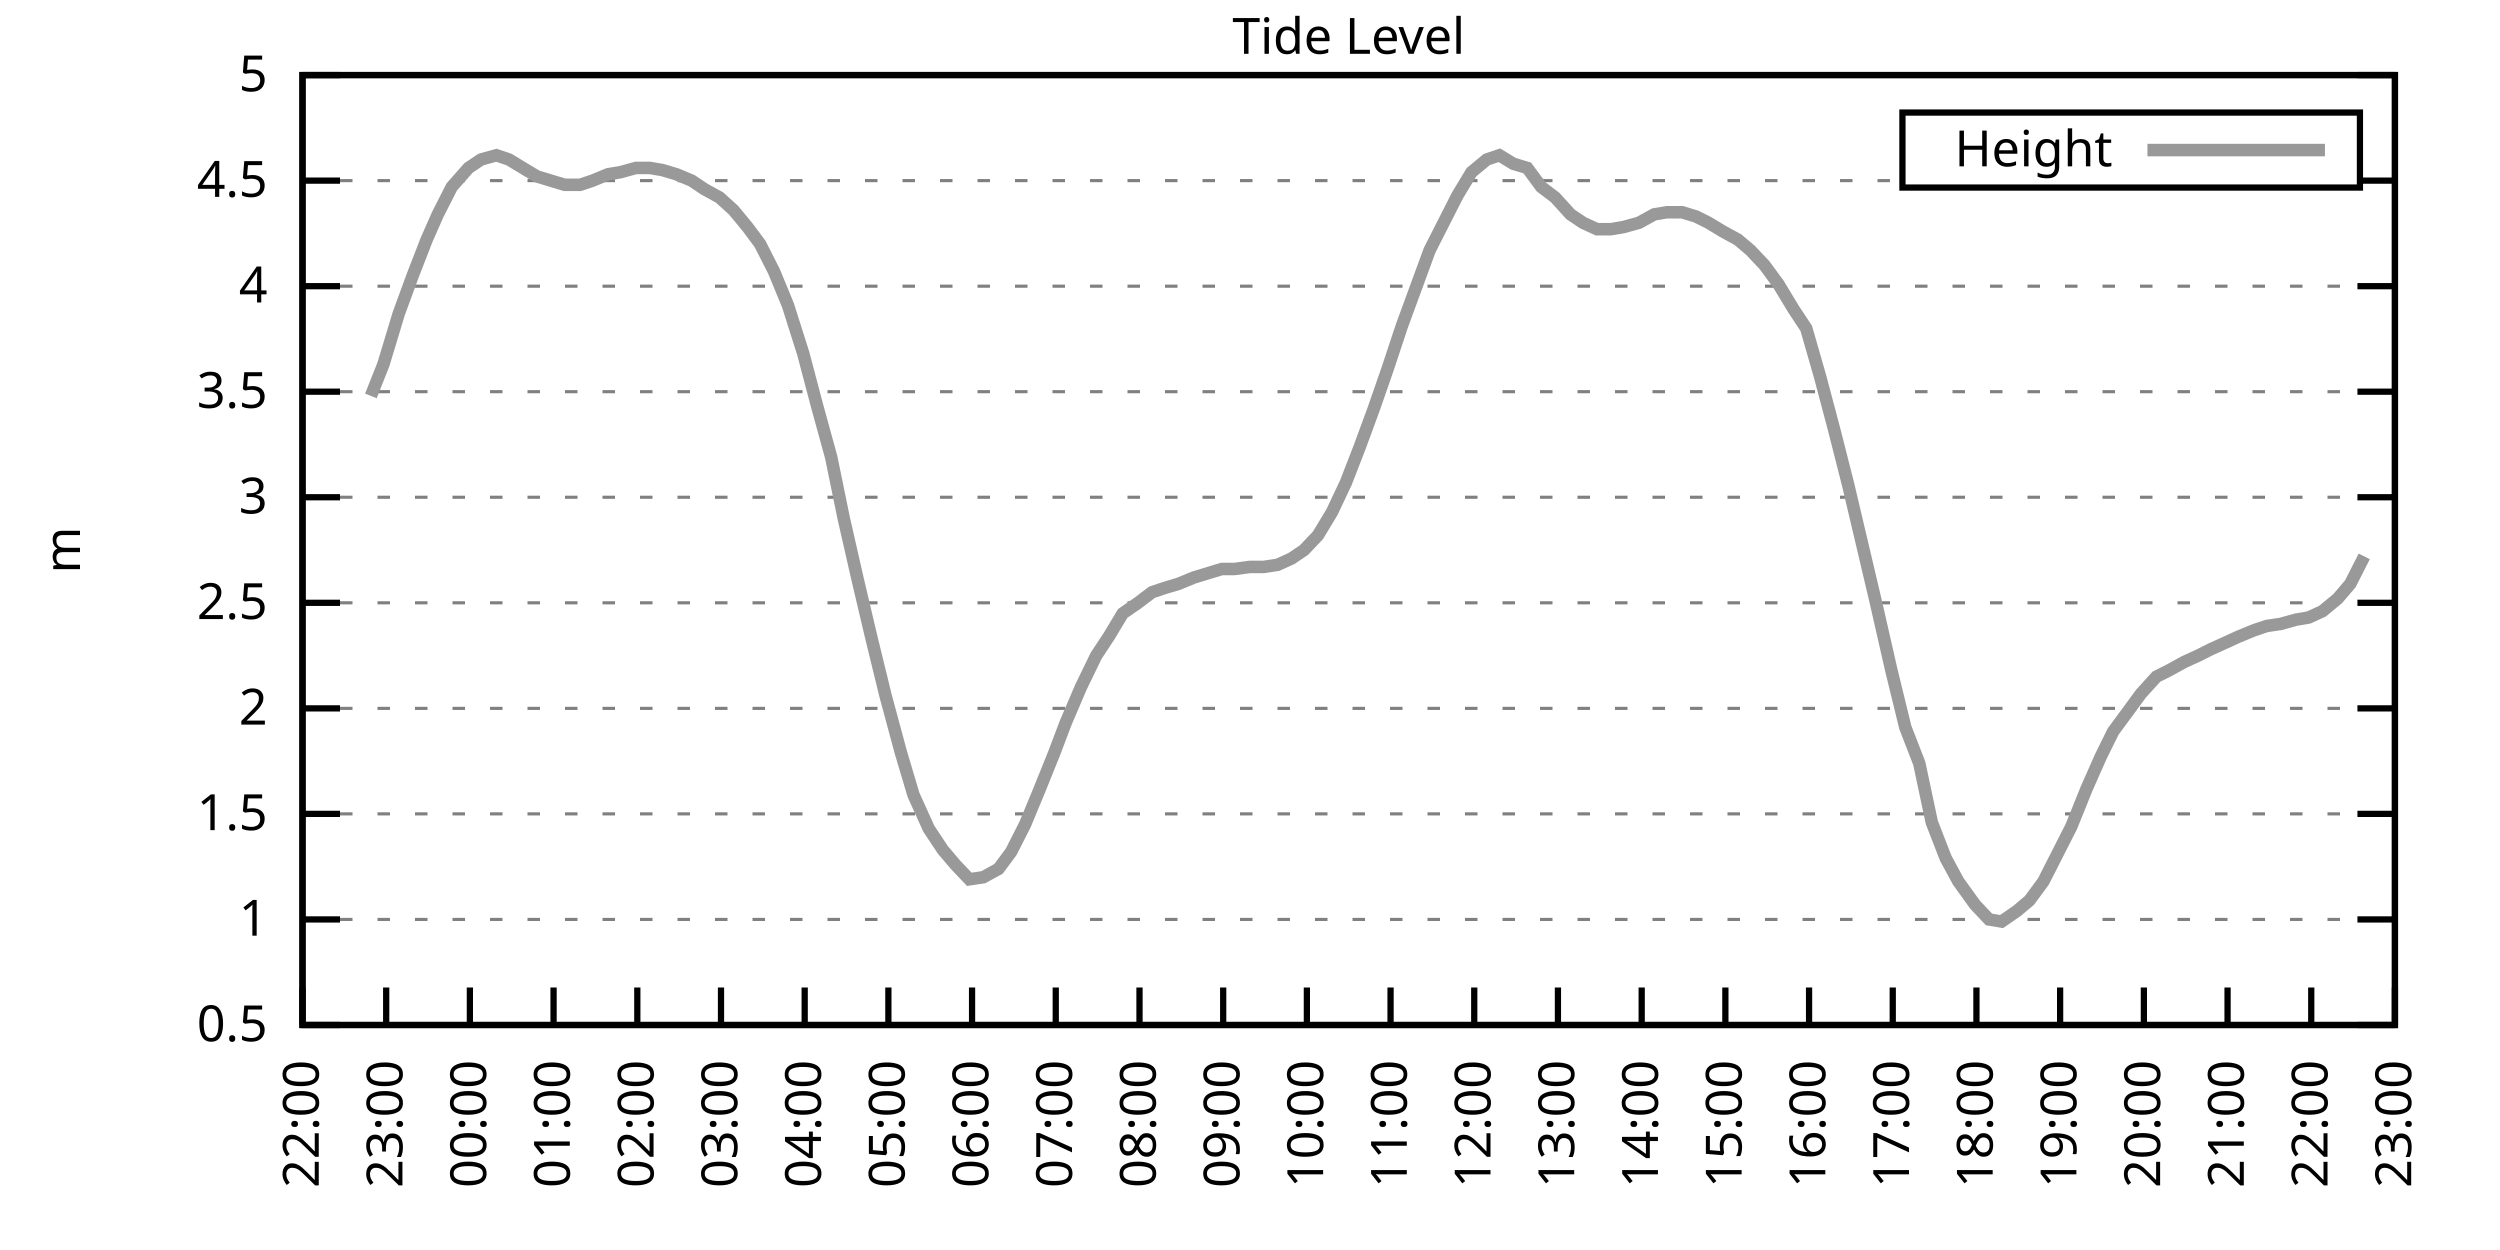
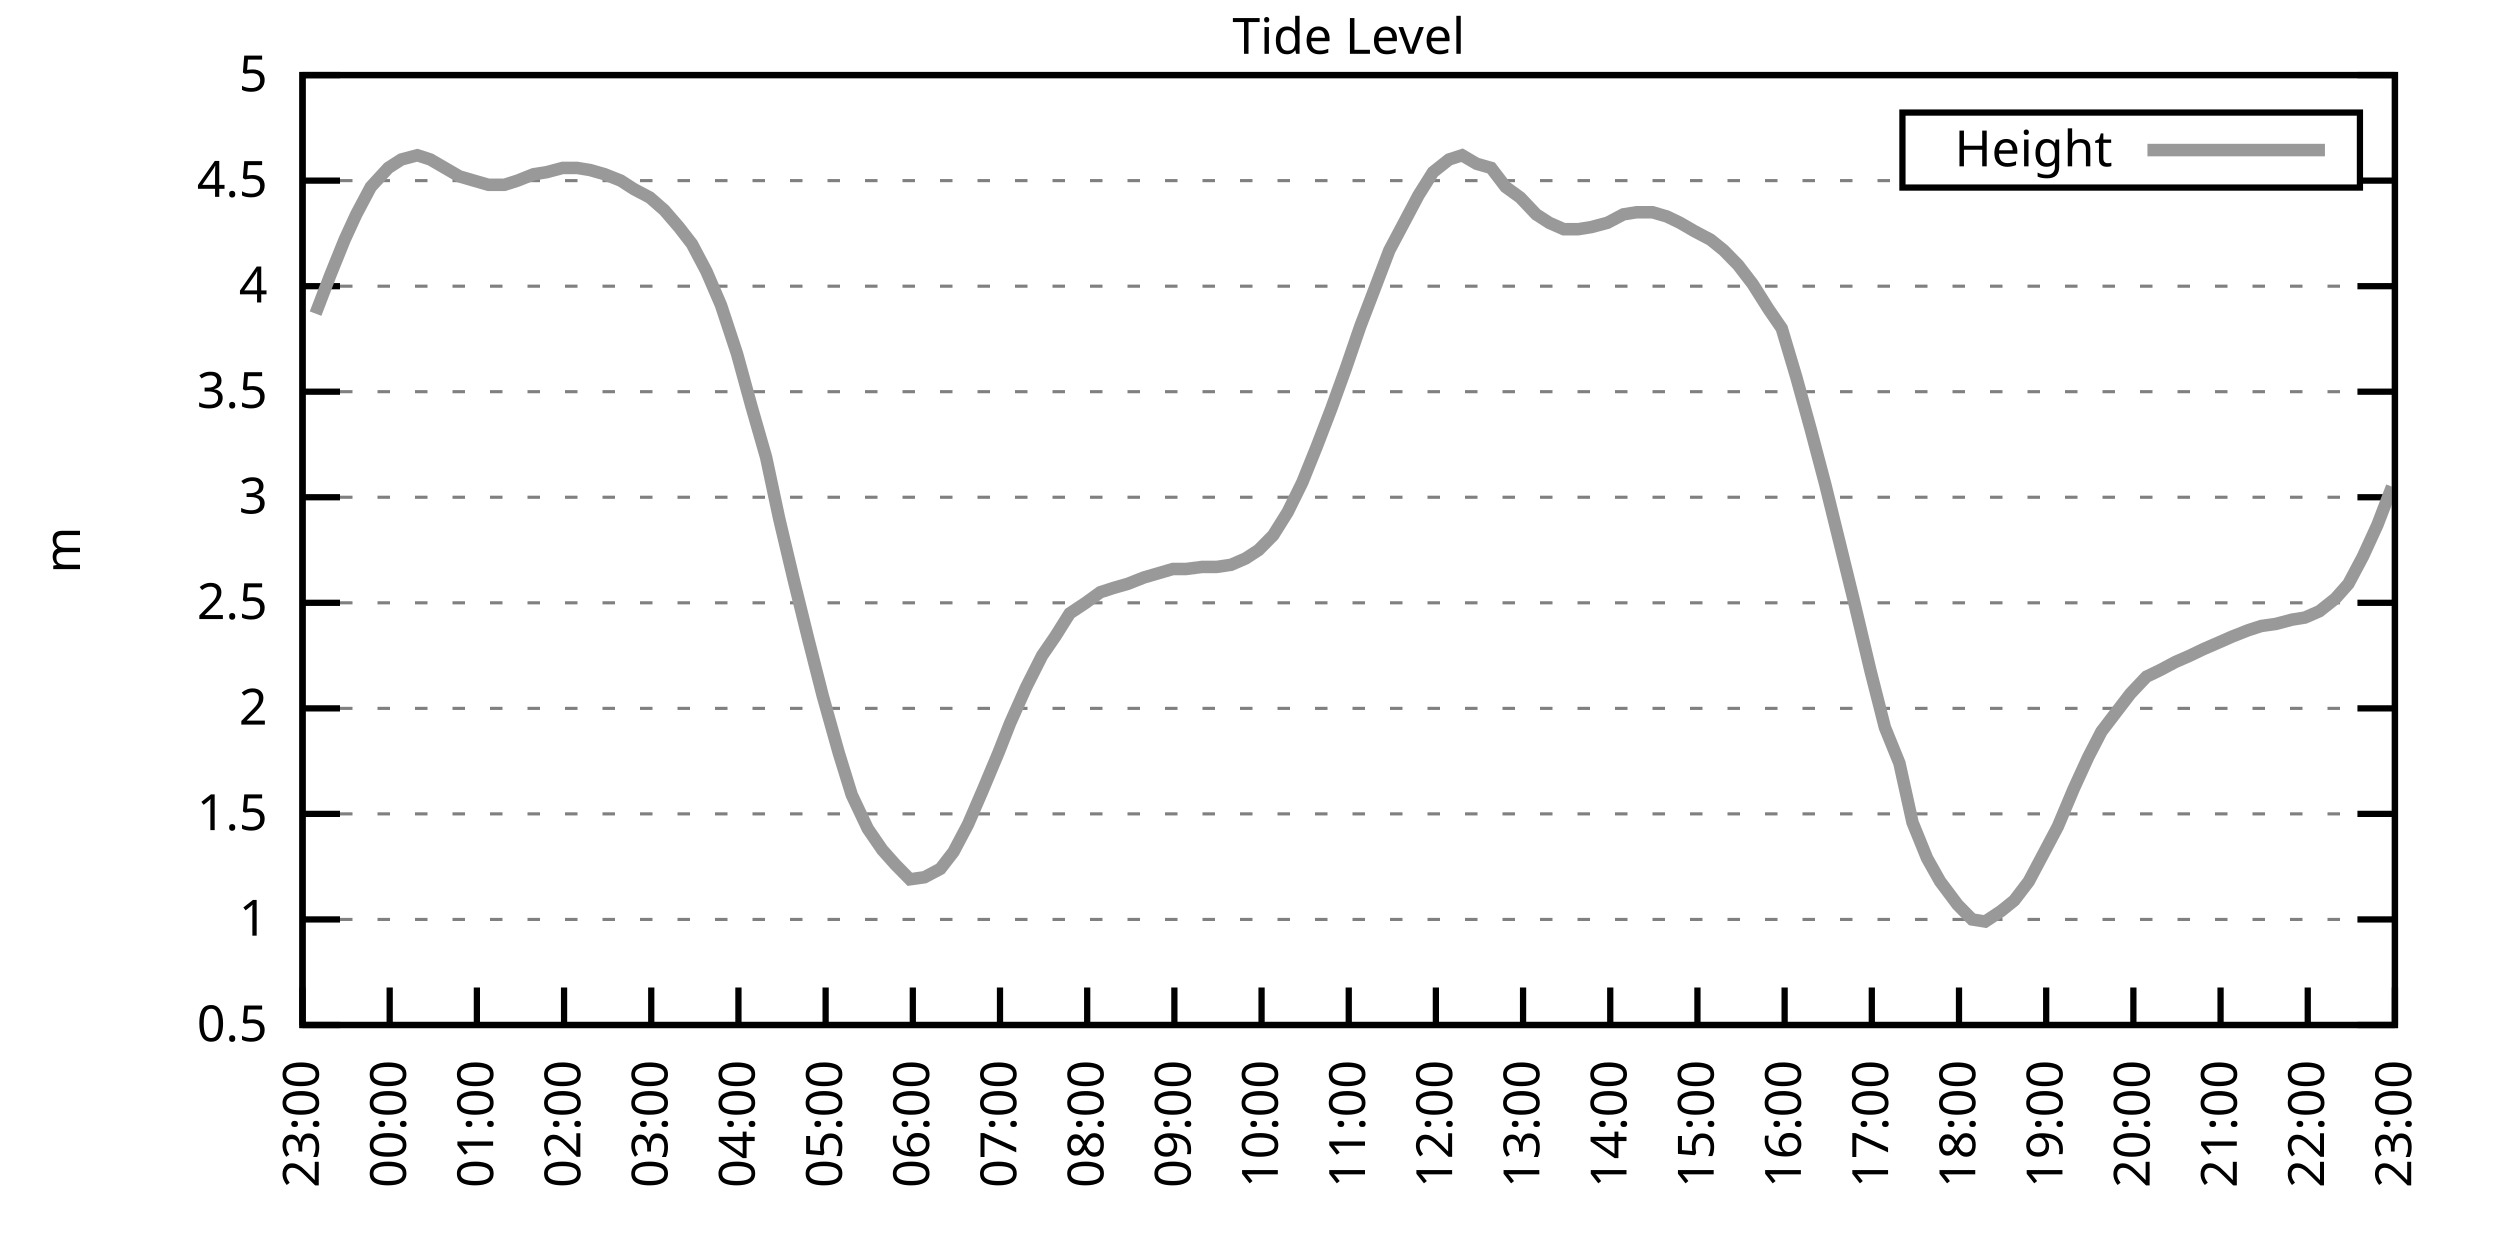
<svg xmlns="http://www.w3.org/2000/svg" xmlns:xlink="http://www.w3.org/1999/xlink" width="400" height="200" viewBox="0 0 400 200">
  <g id="gnuplot_canvas">
    <rect x="0" y="0" width="400" height="200" fill="none" />
    <defs>
      <circle id="gpDot" r="0.5" stroke-width="0.5" stroke="currentColor" />
      <path id="gpPt0" stroke-width="0.333" stroke="currentColor" d="M-1,0 h2 M0,-1 v2" />
      <path id="gpPt1" stroke-width="0.333" stroke="currentColor" d="M-1,-1 L1,1 M1,-1 L-1,1" />
      <path id="gpPt2" stroke-width="0.333" stroke="currentColor" d="M-1,0 L1,0 M0,-1 L0,1 M-1,-1 L1,1 M-1,1 L1,-1" />
      <rect id="gpPt3" stroke-width="0.333" stroke="currentColor" x="-1" y="-1" width="2" height="2" />
      <rect id="gpPt4" stroke-width="0.333" stroke="currentColor" fill="currentColor" x="-1" y="-1" width="2" height="2" />
      <circle id="gpPt5" stroke-width="0.333" stroke="currentColor" cx="0" cy="0" r="1" />
      <use xlink:href="#gpPt5" id="gpPt6" fill="currentColor" stroke="none" />
      <path id="gpPt7" stroke-width="0.333" stroke="currentColor" d="M0,-1.33 L-1.33,0.67 L1.33,0.67 z" />
      <use xlink:href="#gpPt7" id="gpPt8" fill="currentColor" stroke="none" />
      <use xlink:href="#gpPt7" id="gpPt9" stroke="currentColor" transform="rotate(180)" />
      <use xlink:href="#gpPt9" id="gpPt10" fill="currentColor" stroke="none" />
      <use xlink:href="#gpPt3" id="gpPt11" stroke="currentColor" transform="rotate(45)" />
      <use xlink:href="#gpPt11" id="gpPt12" fill="currentColor" stroke="none" />
      <path id="gpPt13" stroke-width="0.333" stroke="currentColor" d="M0,1.330 L1.265,0.411 L0.782,-1.067 L-0.782,-1.076 L-1.265,0.411 z" />
      <use xlink:href="#gpPt13" id="gpPt14" fill="currentColor" stroke="none" />
      <filter id="textbox" filterUnits="objectBoundingBox" x="0" y="0" height="1" width="1">
        <feFlood flood-color="white" flood-opacity="1" result="bgnd" />
        <feComposite in="SourceGraphic" in2="bgnd" operator="atop" />
      </filter>
      <filter id="greybox" filterUnits="objectBoundingBox" x="0" y="0" height="1" width="1">
        <feFlood flood-color="lightgrey" flood-opacity="1" result="grey" />
        <feComposite in="SourceGraphic" in2="grey" operator="atop" />
      </filter>
    </defs>
    <g fill="none" color="white" stroke="currentColor" stroke-width="1.00" stroke-linecap="butt" stroke-linejoin="miter">
</g>
    <g fill="none" color="black" stroke="currentColor" stroke-width="1.00" stroke-linecap="butt" stroke-linejoin="miter">
      <g stroke="none" shape-rendering="crispEdges">
        <polygon fill="rgb(255, 255, 255)" points="48.40,164.00 383.18,164.00 383.18,12.02 48.40,12.02 " />
      </g>
    </g>
    <g fill="none" color="black" stroke="currentColor" stroke-width="1.00" stroke-linecap="butt" stroke-linejoin="miter">
</g>
    <g fill="none" color="black" stroke="black" stroke-width="0.50" stroke-linecap="butt" stroke-linejoin="miter">
</g>
    <g fill="none" color="gray" stroke="currentColor" stroke-width="0.50" stroke-linecap="butt" stroke-linejoin="miter">
      <path stroke="gray" stroke-dasharray="2,4" class="gridline" d="M48.40,164.00 L383.19,164.00  " />
    </g>
    <g fill="none" color="gray" stroke="gray" stroke-width="1.00" stroke-linecap="butt" stroke-linejoin="miter">
</g>
    <g fill="none" color="black" stroke="currentColor" stroke-width="1.00" stroke-linecap="butt" stroke-linejoin="miter">
      <path stroke="black" d="M48.40,164.00 L54.40,164.00 M383.19,164.00 L377.19,164.00  " />
      <g transform="translate(42.80,166.60)" stroke="none" fill="black" font-family="Sans" font-size="8.00" text-anchor="end">
        <text>
          <tspan font-family="Sans"> 0.5</tspan>
        </text>
      </g>
    </g>
    <g fill="none" color="black" stroke="currentColor" stroke-width="1.00" stroke-linecap="butt" stroke-linejoin="miter">
</g>
    <g fill="none" color="black" stroke="black" stroke-width="0.50" stroke-linecap="butt" stroke-linejoin="miter">
</g>
    <g fill="none" color="gray" stroke="currentColor" stroke-width="0.50" stroke-linecap="butt" stroke-linejoin="miter">
      <path stroke="gray" stroke-dasharray="2,4" class="gridline" d="M48.40,147.11 L383.19,147.11  " />
    </g>
    <g fill="none" color="gray" stroke="gray" stroke-width="1.00" stroke-linecap="butt" stroke-linejoin="miter">
</g>
    <g fill="none" color="black" stroke="currentColor" stroke-width="1.00" stroke-linecap="butt" stroke-linejoin="miter">
      <path stroke="black" d="M48.40,147.11 L54.40,147.11 M383.19,147.11 L377.19,147.11  " />
      <g transform="translate(42.80,149.71)" stroke="none" fill="black" font-family="Sans" font-size="8.00" text-anchor="end">
        <text>
          <tspan font-family="Sans"> 1</tspan>
        </text>
      </g>
    </g>
    <g fill="none" color="black" stroke="currentColor" stroke-width="1.00" stroke-linecap="butt" stroke-linejoin="miter">
</g>
    <g fill="none" color="black" stroke="black" stroke-width="0.50" stroke-linecap="butt" stroke-linejoin="miter">
</g>
    <g fill="none" color="gray" stroke="currentColor" stroke-width="0.50" stroke-linecap="butt" stroke-linejoin="miter">
      <path stroke="gray" stroke-dasharray="2,4" class="gridline" d="M48.40,130.22 L383.19,130.22  " />
    </g>
    <g fill="none" color="gray" stroke="gray" stroke-width="1.00" stroke-linecap="butt" stroke-linejoin="miter">
</g>
    <g fill="none" color="black" stroke="currentColor" stroke-width="1.00" stroke-linecap="butt" stroke-linejoin="miter">
      <path stroke="black" d="M48.40,130.22 L54.40,130.22 M383.19,130.22 L377.19,130.22  " />
      <g transform="translate(42.80,132.82)" stroke="none" fill="black" font-family="Sans" font-size="8.00" text-anchor="end">
        <text>
          <tspan font-family="Sans"> 1.5</tspan>
        </text>
      </g>
    </g>
    <g fill="none" color="black" stroke="currentColor" stroke-width="1.00" stroke-linecap="butt" stroke-linejoin="miter">
</g>
    <g fill="none" color="black" stroke="black" stroke-width="0.50" stroke-linecap="butt" stroke-linejoin="miter">
</g>
    <g fill="none" color="gray" stroke="currentColor" stroke-width="0.50" stroke-linecap="butt" stroke-linejoin="miter">
      <path stroke="gray" stroke-dasharray="2,4" class="gridline" d="M48.40,113.34 L383.19,113.34  " />
    </g>
    <g fill="none" color="gray" stroke="gray" stroke-width="1.00" stroke-linecap="butt" stroke-linejoin="miter">
</g>
    <g fill="none" color="black" stroke="currentColor" stroke-width="1.00" stroke-linecap="butt" stroke-linejoin="miter">
      <path stroke="black" d="M48.40,113.34 L54.40,113.34 M383.19,113.34 L377.19,113.34  " />
      <g transform="translate(42.80,115.94)" stroke="none" fill="black" font-family="Sans" font-size="8.00" text-anchor="end">
        <text>
          <tspan font-family="Sans"> 2</tspan>
        </text>
      </g>
    </g>
    <g fill="none" color="black" stroke="currentColor" stroke-width="1.00" stroke-linecap="butt" stroke-linejoin="miter">
</g>
    <g fill="none" color="black" stroke="black" stroke-width="0.50" stroke-linecap="butt" stroke-linejoin="miter">
</g>
    <g fill="none" color="gray" stroke="currentColor" stroke-width="0.50" stroke-linecap="butt" stroke-linejoin="miter">
      <path stroke="gray" stroke-dasharray="2,4" class="gridline" d="M48.40,96.45 L383.19,96.45  " />
    </g>
    <g fill="none" color="gray" stroke="gray" stroke-width="1.00" stroke-linecap="butt" stroke-linejoin="miter">
</g>
    <g fill="none" color="black" stroke="currentColor" stroke-width="1.00" stroke-linecap="butt" stroke-linejoin="miter">
      <path stroke="black" d="M48.40,96.45 L54.40,96.45 M383.19,96.45 L377.19,96.45  " />
      <g transform="translate(42.80,99.05)" stroke="none" fill="black" font-family="Sans" font-size="8.00" text-anchor="end">
        <text>
          <tspan font-family="Sans"> 2.5</tspan>
        </text>
      </g>
    </g>
    <g fill="none" color="black" stroke="currentColor" stroke-width="1.00" stroke-linecap="butt" stroke-linejoin="miter">
</g>
    <g fill="none" color="black" stroke="black" stroke-width="0.50" stroke-linecap="butt" stroke-linejoin="miter">
</g>
    <g fill="none" color="gray" stroke="currentColor" stroke-width="0.50" stroke-linecap="butt" stroke-linejoin="miter">
      <path stroke="gray" stroke-dasharray="2,4" class="gridline" d="M48.40,79.56 L383.19,79.56  " />
    </g>
    <g fill="none" color="gray" stroke="gray" stroke-width="1.00" stroke-linecap="butt" stroke-linejoin="miter">
</g>
    <g fill="none" color="black" stroke="currentColor" stroke-width="1.00" stroke-linecap="butt" stroke-linejoin="miter">
      <path stroke="black" d="M48.40,79.56 L54.40,79.56 M383.19,79.56 L377.19,79.56  " />
      <g transform="translate(42.80,82.16)" stroke="none" fill="black" font-family="Sans" font-size="8.00" text-anchor="end">
        <text>
          <tspan font-family="Sans"> 3</tspan>
        </text>
      </g>
    </g>
    <g fill="none" color="black" stroke="currentColor" stroke-width="1.00" stroke-linecap="butt" stroke-linejoin="miter">
</g>
    <g fill="none" color="black" stroke="black" stroke-width="0.50" stroke-linecap="butt" stroke-linejoin="miter">
</g>
    <g fill="none" color="gray" stroke="currentColor" stroke-width="0.50" stroke-linecap="butt" stroke-linejoin="miter">
      <path stroke="gray" stroke-dasharray="2,4" class="gridline" d="M48.40,62.67 L383.19,62.67  " />
    </g>
    <g fill="none" color="gray" stroke="gray" stroke-width="1.00" stroke-linecap="butt" stroke-linejoin="miter">
</g>
    <g fill="none" color="black" stroke="currentColor" stroke-width="1.00" stroke-linecap="butt" stroke-linejoin="miter">
      <path stroke="black" d="M48.40,62.67 L54.40,62.67 M383.19,62.67 L377.19,62.67  " />
      <g transform="translate(42.80,65.27)" stroke="none" fill="black" font-family="Sans" font-size="8.00" text-anchor="end">
        <text>
          <tspan font-family="Sans"> 3.5</tspan>
        </text>
      </g>
    </g>
    <g fill="none" color="black" stroke="currentColor" stroke-width="1.00" stroke-linecap="butt" stroke-linejoin="miter">
</g>
    <g fill="none" color="black" stroke="black" stroke-width="0.50" stroke-linecap="butt" stroke-linejoin="miter">
</g>
    <g fill="none" color="gray" stroke="currentColor" stroke-width="0.50" stroke-linecap="butt" stroke-linejoin="miter">
      <path stroke="gray" stroke-dasharray="2,4" class="gridline" d="M48.40,45.79 L383.19,45.79  " />
    </g>
    <g fill="none" color="gray" stroke="gray" stroke-width="1.00" stroke-linecap="butt" stroke-linejoin="miter">
</g>
    <g fill="none" color="black" stroke="currentColor" stroke-width="1.00" stroke-linecap="butt" stroke-linejoin="miter">
      <path stroke="black" d="M48.40,45.79 L54.40,45.79 M383.19,45.79 L377.19,45.79  " />
      <g transform="translate(42.80,48.39)" stroke="none" fill="black" font-family="Sans" font-size="8.00" text-anchor="end">
        <text>
          <tspan font-family="Sans"> 4</tspan>
        </text>
      </g>
    </g>
    <g fill="none" color="black" stroke="currentColor" stroke-width="1.00" stroke-linecap="butt" stroke-linejoin="miter">
</g>
    <g fill="none" color="black" stroke="black" stroke-width="0.50" stroke-linecap="butt" stroke-linejoin="miter">
</g>
    <g fill="none" color="gray" stroke="currentColor" stroke-width="0.50" stroke-linecap="butt" stroke-linejoin="miter">
      <path stroke="gray" stroke-dasharray="2,4" class="gridline" d="M48.40,28.90 L304.39,28.90 M377.59,28.90 L383.19,28.90  " />
    </g>
    <g fill="none" color="gray" stroke="gray" stroke-width="1.00" stroke-linecap="butt" stroke-linejoin="miter">
</g>
    <g fill="none" color="black" stroke="currentColor" stroke-width="1.00" stroke-linecap="butt" stroke-linejoin="miter">
      <path stroke="black" d="M48.40,28.90 L54.40,28.90 M383.19,28.90 L377.19,28.90  " />
      <g transform="translate(42.80,31.50)" stroke="none" fill="black" font-family="Sans" font-size="8.00" text-anchor="end">
        <text>
          <tspan font-family="Sans"> 4.5</tspan>
        </text>
      </g>
    </g>
    <g fill="none" color="black" stroke="currentColor" stroke-width="1.00" stroke-linecap="butt" stroke-linejoin="miter">
</g>
    <g fill="none" color="black" stroke="black" stroke-width="0.50" stroke-linecap="butt" stroke-linejoin="miter">
</g>
    <g fill="none" color="gray" stroke="currentColor" stroke-width="0.50" stroke-linecap="butt" stroke-linejoin="miter">
      <path stroke="gray" stroke-dasharray="2,4" class="gridline" d="M48.40,12.01 L383.19,12.01  " />
    </g>
    <g fill="none" color="gray" stroke="gray" stroke-width="1.00" stroke-linecap="butt" stroke-linejoin="miter">
</g>
    <g fill="none" color="black" stroke="currentColor" stroke-width="1.00" stroke-linecap="butt" stroke-linejoin="miter">
      <path stroke="black" d="M48.40,12.01 L54.40,12.01 M383.19,12.01 L377.19,12.01  " />
      <g transform="translate(42.80,14.61)" stroke="none" fill="black" font-family="Sans" font-size="8.00" text-anchor="end">
        <text>
          <tspan font-family="Sans"> 5</tspan>
        </text>
      </g>
    </g>
    <g fill="none" color="black" stroke="currentColor" stroke-width="1.00" stroke-linecap="butt" stroke-linejoin="miter">
      <path stroke="black" d="M48.40,164.00 L48.40,158.00  " />
      <g transform="translate(51.00,169.60) rotate(270.00)" stroke="none" fill="black" font-family="Sans" font-size="8.00" text-anchor="end">
        <text>
-           <tspan font-family="Sans">22:00</tspan>
-         </text>
-       </g>
-     </g>
-     <g fill="none" color="black" stroke="currentColor" stroke-width="1.00" stroke-linecap="butt" stroke-linejoin="miter">
-       <path stroke="black" d="M61.79,164.00 L61.79,158.00  " />
-       <g transform="translate(64.39,169.60) rotate(270.00)" stroke="none" fill="black" font-family="Sans" font-size="8.00" text-anchor="end">
-         <text>
          <tspan font-family="Sans">23:00</tspan>
        </text>
      </g>
    </g>
    <g fill="none" color="black" stroke="currentColor" stroke-width="1.00" stroke-linecap="butt" stroke-linejoin="miter">
-       <path stroke="black" d="M75.18,164.00 L75.18,158.00  " />
-       <g transform="translate(77.78,169.60) rotate(270.00)" stroke="none" fill="black" font-family="Sans" font-size="8.00" text-anchor="end">
+       <path stroke="black" d="M62.35,164.00 L62.35,158.00  " />
+       <g transform="translate(64.95,169.60) rotate(270.00)" stroke="none" fill="black" font-family="Sans" font-size="8.00" text-anchor="end">
        <text>
          <tspan font-family="Sans">00:00</tspan>
        </text>
      </g>
    </g>
    <g fill="none" color="black" stroke="currentColor" stroke-width="1.00" stroke-linecap="butt" stroke-linejoin="miter">
-       <path stroke="black" d="M88.57,164.00 L88.57,158.00  " />
-       <g transform="translate(91.17,169.60) rotate(270.00)" stroke="none" fill="black" font-family="Sans" font-size="8.00" text-anchor="end">
+       <path stroke="black" d="M76.30,164.00 L76.30,158.00  " />
+       <g transform="translate(78.90,169.60) rotate(270.00)" stroke="none" fill="black" font-family="Sans" font-size="8.00" text-anchor="end">
        <text>
          <tspan font-family="Sans">01:00</tspan>
        </text>
      </g>
    </g>
    <g fill="none" color="black" stroke="currentColor" stroke-width="1.00" stroke-linecap="butt" stroke-linejoin="miter">
-       <path stroke="black" d="M101.97,164.00 L101.97,158.00  " />
-       <g transform="translate(104.57,169.60) rotate(270.00)" stroke="none" fill="black" font-family="Sans" font-size="8.00" text-anchor="end">
+       <path stroke="black" d="M90.25,164.00 L90.25,158.00  " />
+       <g transform="translate(92.85,169.60) rotate(270.00)" stroke="none" fill="black" font-family="Sans" font-size="8.00" text-anchor="end">
        <text>
          <tspan font-family="Sans">02:00</tspan>
        </text>
      </g>
    </g>
    <g fill="none" color="black" stroke="currentColor" stroke-width="1.00" stroke-linecap="butt" stroke-linejoin="miter">
-       <path stroke="black" d="M115.36,164.00 L115.36,158.00  " />
-       <g transform="translate(117.96,169.60) rotate(270.00)" stroke="none" fill="black" font-family="Sans" font-size="8.00" text-anchor="end">
+       <path stroke="black" d="M104.20,164.00 L104.20,158.00  " />
+       <g transform="translate(106.80,169.60) rotate(270.00)" stroke="none" fill="black" font-family="Sans" font-size="8.00" text-anchor="end">
        <text>
          <tspan font-family="Sans">03:00</tspan>
        </text>
      </g>
    </g>
    <g fill="none" color="black" stroke="currentColor" stroke-width="1.00" stroke-linecap="butt" stroke-linejoin="miter">
-       <path stroke="black" d="M128.75,164.00 L128.75,158.00  " />
-       <g transform="translate(131.35,169.60) rotate(270.00)" stroke="none" fill="black" font-family="Sans" font-size="8.00" text-anchor="end">
+       <path stroke="black" d="M118.15,164.00 L118.15,158.00  " />
+       <g transform="translate(120.75,169.60) rotate(270.00)" stroke="none" fill="black" font-family="Sans" font-size="8.00" text-anchor="end">
        <text>
          <tspan font-family="Sans">04:00</tspan>
        </text>
      </g>
    </g>
    <g fill="none" color="black" stroke="currentColor" stroke-width="1.00" stroke-linecap="butt" stroke-linejoin="miter">
-       <path stroke="black" d="M142.14,164.00 L142.14,158.00  " />
-       <g transform="translate(144.74,169.60) rotate(270.00)" stroke="none" fill="black" font-family="Sans" font-size="8.00" text-anchor="end">
+       <path stroke="black" d="M132.10,164.00 L132.10,158.00  " />
+       <g transform="translate(134.70,169.60) rotate(270.00)" stroke="none" fill="black" font-family="Sans" font-size="8.00" text-anchor="end">
        <text>
          <tspan font-family="Sans">05:00</tspan>
        </text>
      </g>
    </g>
    <g fill="none" color="black" stroke="currentColor" stroke-width="1.00" stroke-linecap="butt" stroke-linejoin="miter">
-       <path stroke="black" d="M155.53,164.00 L155.53,158.00  " />
-       <g transform="translate(158.13,169.60) rotate(270.00)" stroke="none" fill="black" font-family="Sans" font-size="8.00" text-anchor="end">
+       <path stroke="black" d="M146.05,164.00 L146.05,158.00  " />
+       <g transform="translate(148.65,169.60) rotate(270.00)" stroke="none" fill="black" font-family="Sans" font-size="8.00" text-anchor="end">
        <text>
          <tspan font-family="Sans">06:00</tspan>
        </text>
      </g>
    </g>
    <g fill="none" color="black" stroke="currentColor" stroke-width="1.00" stroke-linecap="butt" stroke-linejoin="miter">
-       <path stroke="black" d="M168.92,164.00 L168.92,158.00  " />
-       <g transform="translate(171.52,169.60) rotate(270.00)" stroke="none" fill="black" font-family="Sans" font-size="8.00" text-anchor="end">
+       <path stroke="black" d="M160.00,164.00 L160.00,158.00  " />
+       <g transform="translate(162.60,169.60) rotate(270.00)" stroke="none" fill="black" font-family="Sans" font-size="8.00" text-anchor="end">
        <text>
          <tspan font-family="Sans">07:00</tspan>
        </text>
      </g>
    </g>
    <g fill="none" color="black" stroke="currentColor" stroke-width="1.00" stroke-linecap="butt" stroke-linejoin="miter">
-       <path stroke="black" d="M182.32,164.00 L182.32,158.00  " />
-       <g transform="translate(184.92,169.60) rotate(270.00)" stroke="none" fill="black" font-family="Sans" font-size="8.00" text-anchor="end">
+       <path stroke="black" d="M173.95,164.00 L173.95,158.00  " />
+       <g transform="translate(176.55,169.60) rotate(270.00)" stroke="none" fill="black" font-family="Sans" font-size="8.00" text-anchor="end">
        <text>
          <tspan font-family="Sans">08:00</tspan>
        </text>
      </g>
    </g>
    <g fill="none" color="black" stroke="currentColor" stroke-width="1.00" stroke-linecap="butt" stroke-linejoin="miter">
-       <path stroke="black" d="M195.71,164.00 L195.71,158.00  " />
-       <g transform="translate(198.31,169.60) rotate(270.00)" stroke="none" fill="black" font-family="Sans" font-size="8.00" text-anchor="end">
+       <path stroke="black" d="M187.90,164.00 L187.90,158.00  " />
+       <g transform="translate(190.50,169.60) rotate(270.00)" stroke="none" fill="black" font-family="Sans" font-size="8.00" text-anchor="end">
        <text>
          <tspan font-family="Sans">09:00</tspan>
        </text>
      </g>
    </g>
    <g fill="none" color="black" stroke="currentColor" stroke-width="1.00" stroke-linecap="butt" stroke-linejoin="miter">
-       <path stroke="black" d="M209.10,164.00 L209.10,158.00  " />
-       <g transform="translate(211.70,169.60) rotate(270.00)" stroke="none" fill="black" font-family="Sans" font-size="8.00" text-anchor="end">
+       <path stroke="black" d="M201.85,164.00 L201.85,158.00  " />
+       <g transform="translate(204.45,169.60) rotate(270.00)" stroke="none" fill="black" font-family="Sans" font-size="8.00" text-anchor="end">
        <text>
          <tspan font-family="Sans">10:00</tspan>
        </text>
      </g>
    </g>
    <g fill="none" color="black" stroke="currentColor" stroke-width="1.00" stroke-linecap="butt" stroke-linejoin="miter">
-       <path stroke="black" d="M222.49,164.00 L222.49,158.00  " />
-       <g transform="translate(225.09,169.60) rotate(270.00)" stroke="none" fill="black" font-family="Sans" font-size="8.00" text-anchor="end">
+       <path stroke="black" d="M215.80,164.00 L215.80,158.00  " />
+       <g transform="translate(218.40,169.60) rotate(270.00)" stroke="none" fill="black" font-family="Sans" font-size="8.00" text-anchor="end">
        <text>
          <tspan font-family="Sans">11:00</tspan>
        </text>
      </g>
    </g>
    <g fill="none" color="black" stroke="currentColor" stroke-width="1.00" stroke-linecap="butt" stroke-linejoin="miter">
-       <path stroke="black" d="M235.88,164.00 L235.88,158.00  " />
-       <g transform="translate(238.48,169.60) rotate(270.00)" stroke="none" fill="black" font-family="Sans" font-size="8.00" text-anchor="end">
+       <path stroke="black" d="M229.74,164.00 L229.74,158.00  " />
+       <g transform="translate(232.34,169.60) rotate(270.00)" stroke="none" fill="black" font-family="Sans" font-size="8.00" text-anchor="end">
        <text>
          <tspan font-family="Sans">12:00</tspan>
        </text>
      </g>
    </g>
    <g fill="none" color="black" stroke="currentColor" stroke-width="1.00" stroke-linecap="butt" stroke-linejoin="miter">
-       <path stroke="black" d="M249.27,164.00 L249.27,158.00  " />
-       <g transform="translate(251.87,169.60) rotate(270.00)" stroke="none" fill="black" font-family="Sans" font-size="8.00" text-anchor="end">
+       <path stroke="black" d="M243.69,164.00 L243.69,158.00  " />
+       <g transform="translate(246.29,169.60) rotate(270.00)" stroke="none" fill="black" font-family="Sans" font-size="8.00" text-anchor="end">
        <text>
          <tspan font-family="Sans">13:00</tspan>
        </text>
      </g>
    </g>
    <g fill="none" color="black" stroke="currentColor" stroke-width="1.00" stroke-linecap="butt" stroke-linejoin="miter">
-       <path stroke="black" d="M262.67,164.00 L262.67,158.00  " />
-       <g transform="translate(265.27,169.60) rotate(270.00)" stroke="none" fill="black" font-family="Sans" font-size="8.00" text-anchor="end">
+       <path stroke="black" d="M257.64,164.00 L257.64,158.00  " />
+       <g transform="translate(260.24,169.60) rotate(270.00)" stroke="none" fill="black" font-family="Sans" font-size="8.00" text-anchor="end">
        <text>
          <tspan font-family="Sans">14:00</tspan>
        </text>
      </g>
    </g>
    <g fill="none" color="black" stroke="currentColor" stroke-width="1.00" stroke-linecap="butt" stroke-linejoin="miter">
-       <path stroke="black" d="M276.06,164.00 L276.06,158.00  " />
-       <g transform="translate(278.66,169.60) rotate(270.00)" stroke="none" fill="black" font-family="Sans" font-size="8.00" text-anchor="end">
+       <path stroke="black" d="M271.59,164.00 L271.59,158.00  " />
+       <g transform="translate(274.19,169.60) rotate(270.00)" stroke="none" fill="black" font-family="Sans" font-size="8.00" text-anchor="end">
        <text>
          <tspan font-family="Sans">15:00</tspan>
        </text>
      </g>
    </g>
    <g fill="none" color="black" stroke="currentColor" stroke-width="1.00" stroke-linecap="butt" stroke-linejoin="miter">
-       <path stroke="black" d="M289.45,164.00 L289.45,158.00  " />
-       <g transform="translate(292.05,169.60) rotate(270.00)" stroke="none" fill="black" font-family="Sans" font-size="8.00" text-anchor="end">
+       <path stroke="black" d="M285.54,164.00 L285.54,158.00  " />
+       <g transform="translate(288.14,169.60) rotate(270.00)" stroke="none" fill="black" font-family="Sans" font-size="8.00" text-anchor="end">
        <text>
          <tspan font-family="Sans">16:00</tspan>
        </text>
      </g>
    </g>
    <g fill="none" color="black" stroke="currentColor" stroke-width="1.00" stroke-linecap="butt" stroke-linejoin="miter">
-       <path stroke="black" d="M302.84,164.00 L302.84,158.00  " />
-       <g transform="translate(305.44,169.60) rotate(270.00)" stroke="none" fill="black" font-family="Sans" font-size="8.00" text-anchor="end">
+       <path stroke="black" d="M299.49,164.00 L299.49,158.00  " />
+       <g transform="translate(302.09,169.60) rotate(270.00)" stroke="none" fill="black" font-family="Sans" font-size="8.00" text-anchor="end">
        <text>
          <tspan font-family="Sans">17:00</tspan>
        </text>
      </g>
    </g>
    <g fill="none" color="black" stroke="currentColor" stroke-width="1.00" stroke-linecap="butt" stroke-linejoin="miter">
-       <path stroke="black" d="M316.23,164.00 L316.23,158.00  " />
-       <g transform="translate(318.83,169.60) rotate(270.00)" stroke="none" fill="black" font-family="Sans" font-size="8.00" text-anchor="end">
+       <path stroke="black" d="M313.44,164.00 L313.44,158.00  " />
+       <g transform="translate(316.04,169.60) rotate(270.00)" stroke="none" fill="black" font-family="Sans" font-size="8.00" text-anchor="end">
        <text>
          <tspan font-family="Sans">18:00</tspan>
        </text>
      </g>
    </g>
    <g fill="none" color="black" stroke="currentColor" stroke-width="1.00" stroke-linecap="butt" stroke-linejoin="miter">
-       <path stroke="black" d="M329.62,164.00 L329.62,158.00  " />
-       <g transform="translate(332.22,169.60) rotate(270.00)" stroke="none" fill="black" font-family="Sans" font-size="8.00" text-anchor="end">
+       <path stroke="black" d="M327.39,164.00 L327.39,158.00  " />
+       <g transform="translate(329.99,169.60) rotate(270.00)" stroke="none" fill="black" font-family="Sans" font-size="8.00" text-anchor="end">
        <text>
          <tspan font-family="Sans">19:00</tspan>
        </text>
      </g>
    </g>
    <g fill="none" color="black" stroke="currentColor" stroke-width="1.00" stroke-linecap="butt" stroke-linejoin="miter">
-       <path stroke="black" d="M343.02,164.00 L343.02,158.00  " />
-       <g transform="translate(345.62,169.60) rotate(270.00)" stroke="none" fill="black" font-family="Sans" font-size="8.00" text-anchor="end">
+       <path stroke="black" d="M341.34,164.00 L341.34,158.00  " />
+       <g transform="translate(343.94,169.60) rotate(270.00)" stroke="none" fill="black" font-family="Sans" font-size="8.00" text-anchor="end">
        <text>
          <tspan font-family="Sans">20:00</tspan>
        </text>
      </g>
    </g>
    <g fill="none" color="black" stroke="currentColor" stroke-width="1.00" stroke-linecap="butt" stroke-linejoin="miter">
-       <path stroke="black" d="M356.41,164.00 L356.41,158.00  " />
-       <g transform="translate(359.01,169.60) rotate(270.00)" stroke="none" fill="black" font-family="Sans" font-size="8.00" text-anchor="end">
+       <path stroke="black" d="M355.29,164.00 L355.29,158.00  " />
+       <g transform="translate(357.89,169.60) rotate(270.00)" stroke="none" fill="black" font-family="Sans" font-size="8.00" text-anchor="end">
        <text>
          <tspan font-family="Sans">21:00</tspan>
        </text>
      </g>
    </g>
    <g fill="none" color="black" stroke="currentColor" stroke-width="1.00" stroke-linecap="butt" stroke-linejoin="miter">
-       <path stroke="black" d="M369.80,164.00 L369.80,158.00  " />
-       <g transform="translate(372.40,169.60) rotate(270.00)" stroke="none" fill="black" font-family="Sans" font-size="8.00" text-anchor="end">
+       <path stroke="black" d="M369.24,164.00 L369.24,158.00  " />
+       <g transform="translate(371.84,169.60) rotate(270.00)" stroke="none" fill="black" font-family="Sans" font-size="8.00" text-anchor="end">
        <text>
          <tspan font-family="Sans">22:00</tspan>
        </text>
      </g>
    </g>
    <g fill="none" color="black" stroke="currentColor" stroke-width="1.00" stroke-linecap="butt" stroke-linejoin="miter">
      <path stroke="black" d="M383.19,164.00 L383.19,158.00  " />
      <g transform="translate(385.79,169.60) rotate(270.00)" stroke="none" fill="black" font-family="Sans" font-size="8.00" text-anchor="end">
        <text>
          <tspan font-family="Sans">23:00</tspan>
        </text>
      </g>
    </g>
    <g fill="none" color="black" stroke="currentColor" stroke-width="1.00" stroke-linecap="butt" stroke-linejoin="miter">
</g>
    <g fill="none" color="black" stroke="currentColor" stroke-width="1.00" stroke-linecap="butt" stroke-linejoin="miter">
      <path stroke="black" d="M48.40,12.01 L48.40,164.00 L383.19,164.00 L383.19,12.01 L48.40,12.01 Z  " />
    </g>
    <g fill="none" color="black" stroke="currentColor" stroke-width="1.00" stroke-linecap="butt" stroke-linejoin="miter">
</g>
    <g fill="none" color="black" stroke="currentColor" stroke-width="1.00" stroke-linecap="butt" stroke-linejoin="miter">
      <path stroke="black" d="M304.39,30.01 L304.39,18.01 L377.59,18.01 L377.59,30.01 L304.39,30.01 Z  " />
    </g>
    <g id="Tide_level_plot_1">
      <g fill="none" color="white" stroke="black" stroke-width="2.00" stroke-linecap="butt" stroke-linejoin="miter">
</g>
      <g fill="none" color="black" stroke="currentColor" stroke-width="2.00" stroke-linecap="butt" stroke-linejoin="miter">
        <g transform="translate(337.99,26.61)" stroke="none" fill="black" font-family="Sans" font-size="8.00" text-anchor="end">
          <text>
            <tspan font-family="Sans">Height</tspan>
          </text>
        </g>
      </g>
      <g fill="none" color="black" stroke="currentColor" stroke-width="2.00" stroke-linecap="butt" stroke-linejoin="miter">
-         <path stroke="rgb(153, 153, 153)" d="M343.59,24.01 L371.99,24.01 M59.34,63.35 L61.35,58.28 L63.80,50.18 L66.03,44.10 L68.26,38.35 L70.05,34.30   L72.28,29.91 L74.96,26.87 L76.97,25.52 L79.42,24.84 L81.43,25.52 L83.66,26.87 L85.90,28.22 L88.13,28.90   L90.36,29.57 L92.82,29.57 L94.82,28.90 L97.28,27.88 L99.29,27.55 L101.74,26.87 L103.98,26.87 L105.98,27.21   L108.22,27.88 L110.67,28.90 L112.68,30.25 L115.13,31.60 L117.37,33.63 L119.60,36.33 L121.61,39.03 L123.84,43.42   L126.07,48.83 L128.53,56.59 L130.76,65.04 L132.99,73.14 L135.00,82.94 L137.23,92.73 L139.46,102.19 L141.69,111.31   L144.15,120.43 L146.16,127.18 L148.61,132.59 L150.85,135.97 L152.85,138.33 L155.09,140.69 L157.32,140.36 L159.77,139.01   L161.78,136.30 L164.01,131.91 L166.25,126.51 L168.70,120.43 L170.49,115.70 L172.94,109.96 L175.40,104.89 L177.41,101.85   L179.64,98.14 L182.09,96.45 L184.32,94.76 L186.33,94.08 L188.57,93.41 L191.02,92.40 L193.25,91.72 L195.48,91.04   L197.49,91.04 L199.95,90.71 L202.18,90.71 L204.41,90.37 L206.64,89.36 L208.65,88.00 L210.88,85.64 L213.12,81.93   L215.35,77.20 L217.58,71.45 L219.81,65.38 L222.04,58.96 L224.28,52.20 L226.51,46.12 L228.74,40.04 L230.97,35.65   L233.20,31.26 L235.44,27.55 L237.89,25.52 L239.90,24.84 L242.13,26.20 L244.36,26.87 L246.60,29.91 L248.83,31.60   L251.28,34.30 L253.29,35.65 L255.52,36.67 L257.76,36.67 L259.76,36.33 L262.22,35.65 L264.67,34.30 L266.68,33.96   L269.14,33.96 L271.37,34.64 L273.38,35.65 L275.61,37.00 L278.07,38.35 L280.07,40.04 L282.31,42.41 L284.54,45.45   L286.99,49.50 L289.00,52.54 L291.23,60.31 L293.47,68.75 L295.70,77.53 L297.93,86.99 L300.16,96.45 L302.62,107.26   L304.85,116.38 L307.08,122.12 L309.09,131.58 L311.32,137.32 L313.33,141.03 L316.01,144.75 L318.24,147.11 L320.25,147.45   L322.70,145.76 L324.71,144.07 L326.95,141.03 L329.18,136.64 L331.41,132.25 L333.86,126.17 L336.10,121.11 L338.10,117.05   L340.34,114.01 L342.57,110.97 L345.02,108.27 L347.03,107.26 L349.49,105.91 L351.72,104.89 L353.73,103.88 L355.96,102.87   L358.19,101.85 L360.65,100.84 L362.66,100.16 L364.89,99.83 L367.34,99.15 L369.35,98.81 L371.58,97.80 L374.04,95.77   L376.05,93.41 L378.28,89.02  " />
+         <path stroke="rgb(153, 153, 153)" d="M343.59,24.01 L371.99,24.01 M50.49,50.18 L52.82,44.10 L55.14,38.35 L57.00,34.30 L59.33,29.91 L62.12,26.87   L64.21,25.52 L66.77,24.84 L68.86,25.52 L71.18,26.87 L73.51,28.22 L75.83,28.90 L78.16,29.57 L80.72,29.57   L82.81,28.90 L85.37,27.88 L87.46,27.55 L90.02,26.87 L92.34,26.87 L94.43,27.21 L96.76,27.88 L99.32,28.90   L101.41,30.25 L103.97,31.60 L106.29,33.63 L108.62,36.33 L110.71,39.03 L113.03,43.42 L115.36,48.83 L117.92,56.59   L120.24,65.04 L122.57,73.14 L124.66,82.94 L126.98,92.73 L129.31,102.19 L131.63,111.31 L134.19,120.43 L136.28,127.18   L138.84,132.59 L141.16,135.97 L143.26,138.33 L145.58,140.69 L147.91,140.36 L150.46,139.01 L152.56,136.30 L154.88,131.91   L157.21,126.51 L159.76,120.43 L161.62,115.70 L164.18,109.96 L166.74,104.89 L168.83,101.85 L171.16,98.14 L173.71,96.45   L176.04,94.76 L178.13,94.08 L180.46,93.41 L183.01,92.40 L185.34,91.72 L187.66,91.04 L189.76,91.04 L192.31,90.71   L194.64,90.71 L196.96,90.37 L199.29,89.36 L201.38,88.00 L203.71,85.64 L206.03,81.93 L208.36,77.20 L210.68,71.45   L213.01,65.38 L215.33,58.96 L217.65,52.20 L219.98,46.12 L222.30,40.04 L224.63,35.65 L226.95,31.26 L229.28,27.55   L231.84,25.52 L233.93,24.84 L236.25,26.20 L238.58,26.87 L240.90,29.91 L243.23,31.60 L245.79,34.30 L247.88,35.65   L250.20,36.67 L252.53,36.67 L254.62,36.33 L257.18,35.65 L259.74,34.30 L261.83,33.96 L264.39,33.96 L266.71,34.64   L268.80,35.65 L271.13,37.00 L273.69,38.35 L275.78,40.04 L278.10,42.41 L280.43,45.45 L282.99,49.50 L285.08,52.54   L287.40,60.31 L289.73,68.75 L292.05,77.53 L294.38,86.99 L296.70,96.45 L299.26,107.26 L301.58,116.38 L303.91,122.12   L306.00,131.58 L308.33,137.32 L310.42,141.03 L313.21,144.75 L315.53,147.11 L317.63,147.45 L320.18,145.76 L322.28,144.07   L324.60,141.03 L326.93,136.64 L329.25,132.25 L331.81,126.17 L334.13,121.11 L336.23,117.05 L338.55,114.01 L340.88,110.97   L343.43,108.27 L345.53,107.26 L348.08,105.91 L350.41,104.89 L352.50,103.88 L354.83,102.87 L357.15,101.85 L359.71,100.84   L361.80,100.16 L364.13,99.83 L366.68,99.15 L368.78,98.81 L371.10,97.80 L373.66,95.77 L375.75,93.41 L378.08,89.02   L380.40,83.95 L382.73,77.87  " />
      </g>
    </g>
    <g fill="none" color="black" stroke="currentColor" stroke-width="2.00" stroke-linecap="butt" stroke-linejoin="miter">
</g>
    <g fill="none" color="black" stroke="black" stroke-width="1.00" stroke-linecap="butt" stroke-linejoin="miter">
</g>
    <g fill="none" color="black" stroke="currentColor" stroke-width="1.00" stroke-linecap="butt" stroke-linejoin="miter">
      <path stroke="black" d="M48.40,12.01 L48.40,164.00 L383.19,164.00 L383.19,12.01 L48.40,12.01 Z  " />
      <g transform="translate(12.80,88.01) rotate(270.00)" stroke="none" fill="black" font-family="Sans" font-size="8.00" text-anchor="middle">
        <text>
          <tspan font-family="Sans">m</tspan>
        </text>
      </g>
    </g>
    <g fill="none" color="black" stroke="currentColor" stroke-width="1.00" stroke-linecap="butt" stroke-linejoin="miter">
</g>
    <g fill="none" color="black" stroke="currentColor" stroke-width="1.00" stroke-linecap="butt" stroke-linejoin="miter">
      <g transform="translate(215.79,8.61)" stroke="none" fill="black" font-family="Sans" font-size="8.00" text-anchor="middle">
        <text>
          <tspan font-family="Sans">Tide Level</tspan>
        </text>
      </g>
    </g>
    <g fill="none" color="black" stroke="currentColor" stroke-width="1.00" stroke-linecap="butt" stroke-linejoin="miter">
</g>
  </g>
</svg>
